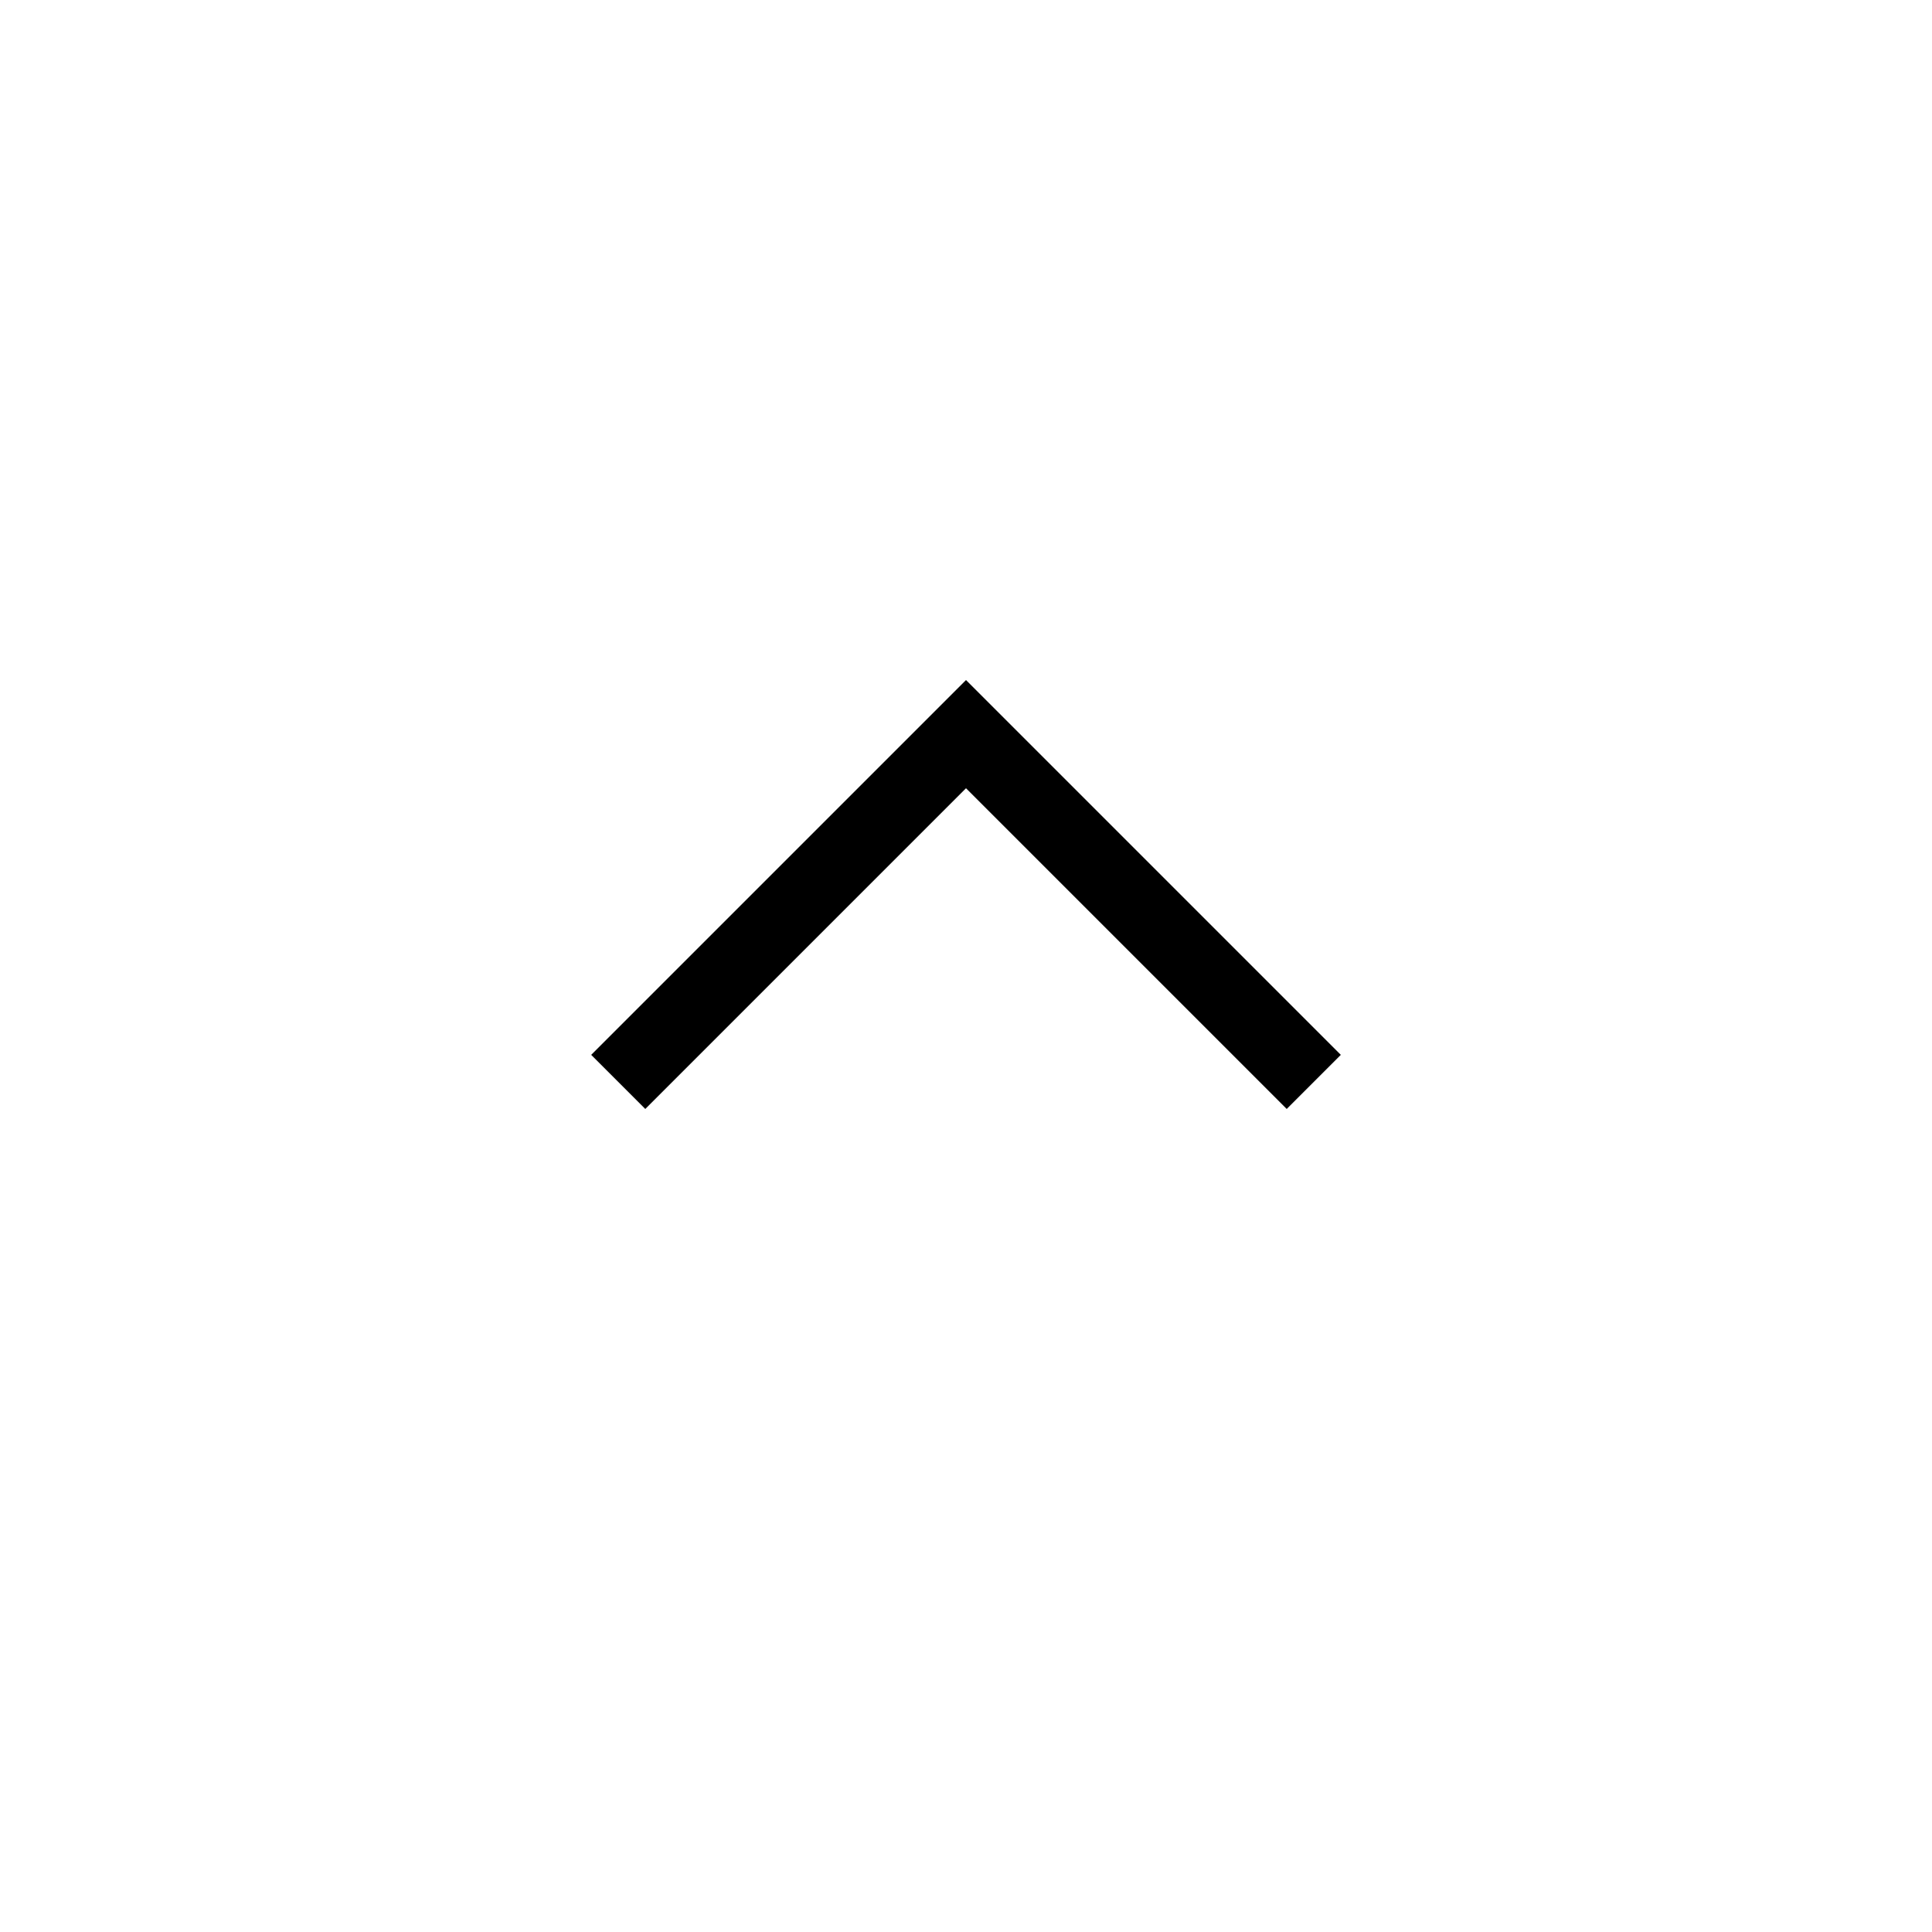
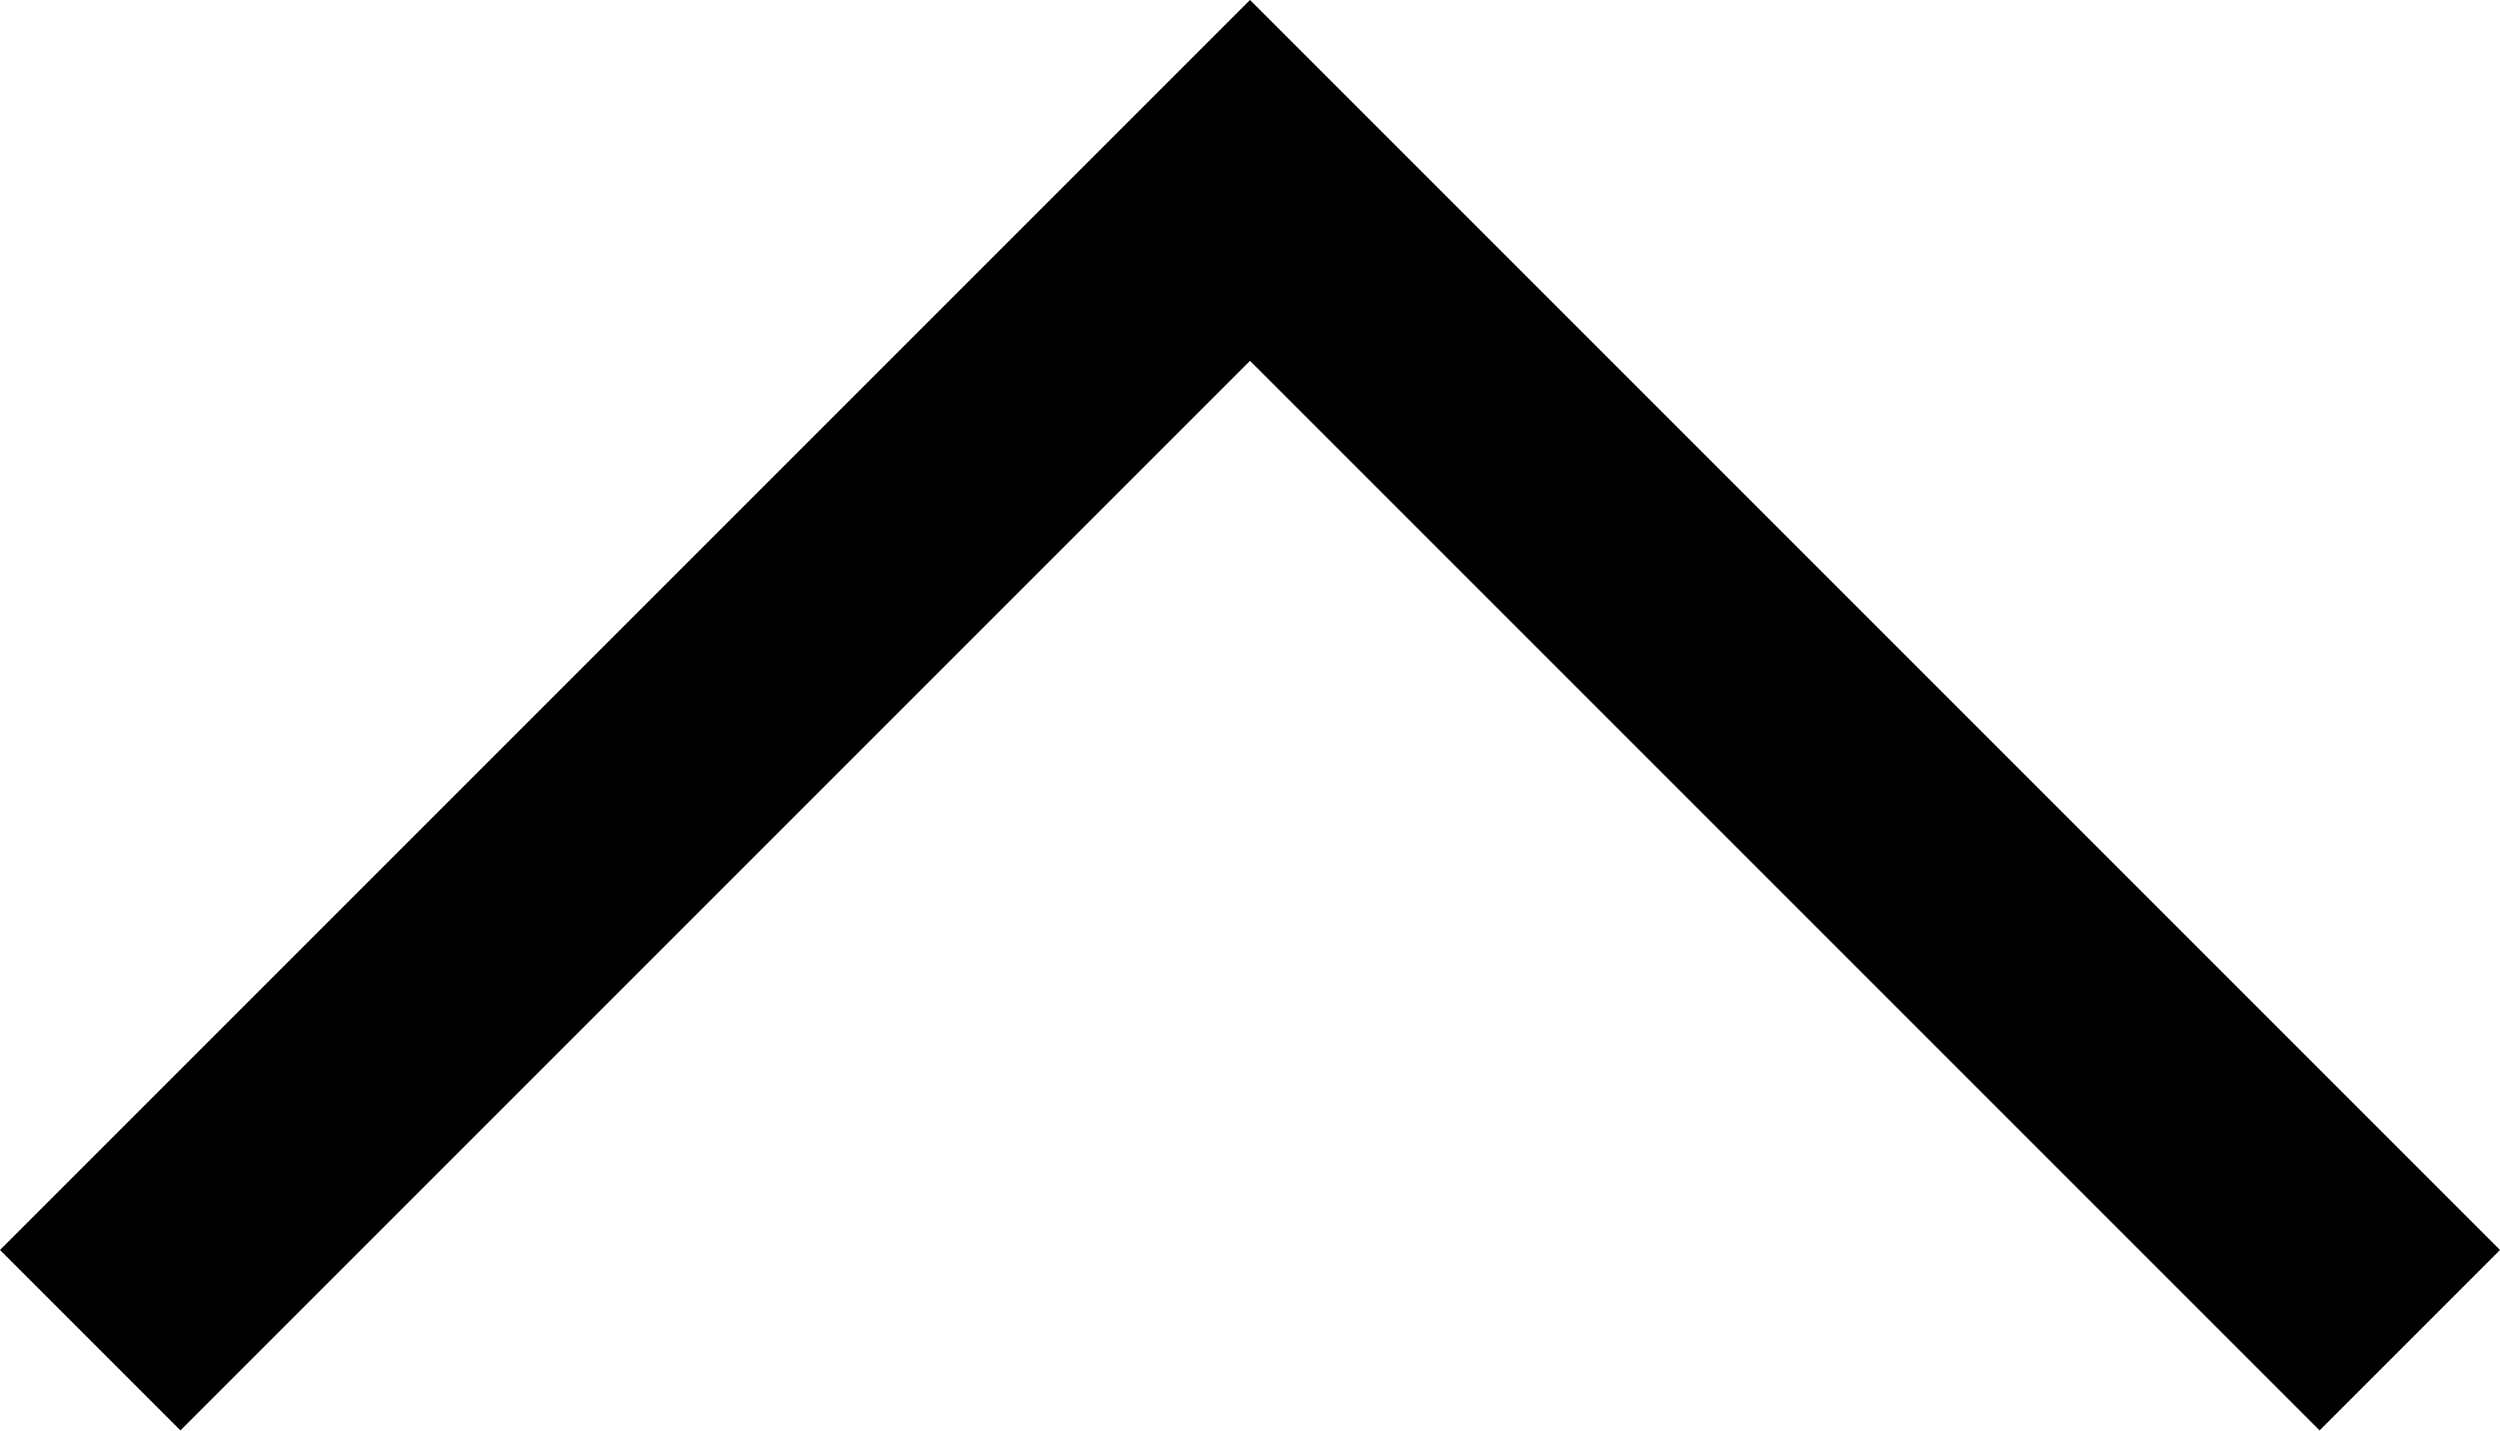
- <svg xmlns="http://www.w3.org/2000/svg" viewBox="0 0 50 50">
-   <path d="M33.3 28.7L25 20.4l-8.3 8.3-1.4-1.4 9.7-9.7 9.7 9.7z" />
+ <svg xmlns="http://www.w3.org/2000/svg" id="Layer_1" data-name="Layer 1" viewBox="0 0 19.4 11.1">
+   <path d="M18,11.1,9.7,2.8,1.4,11.1,0,9.7,9.7,0l9.7,9.7Z" />
</svg>
